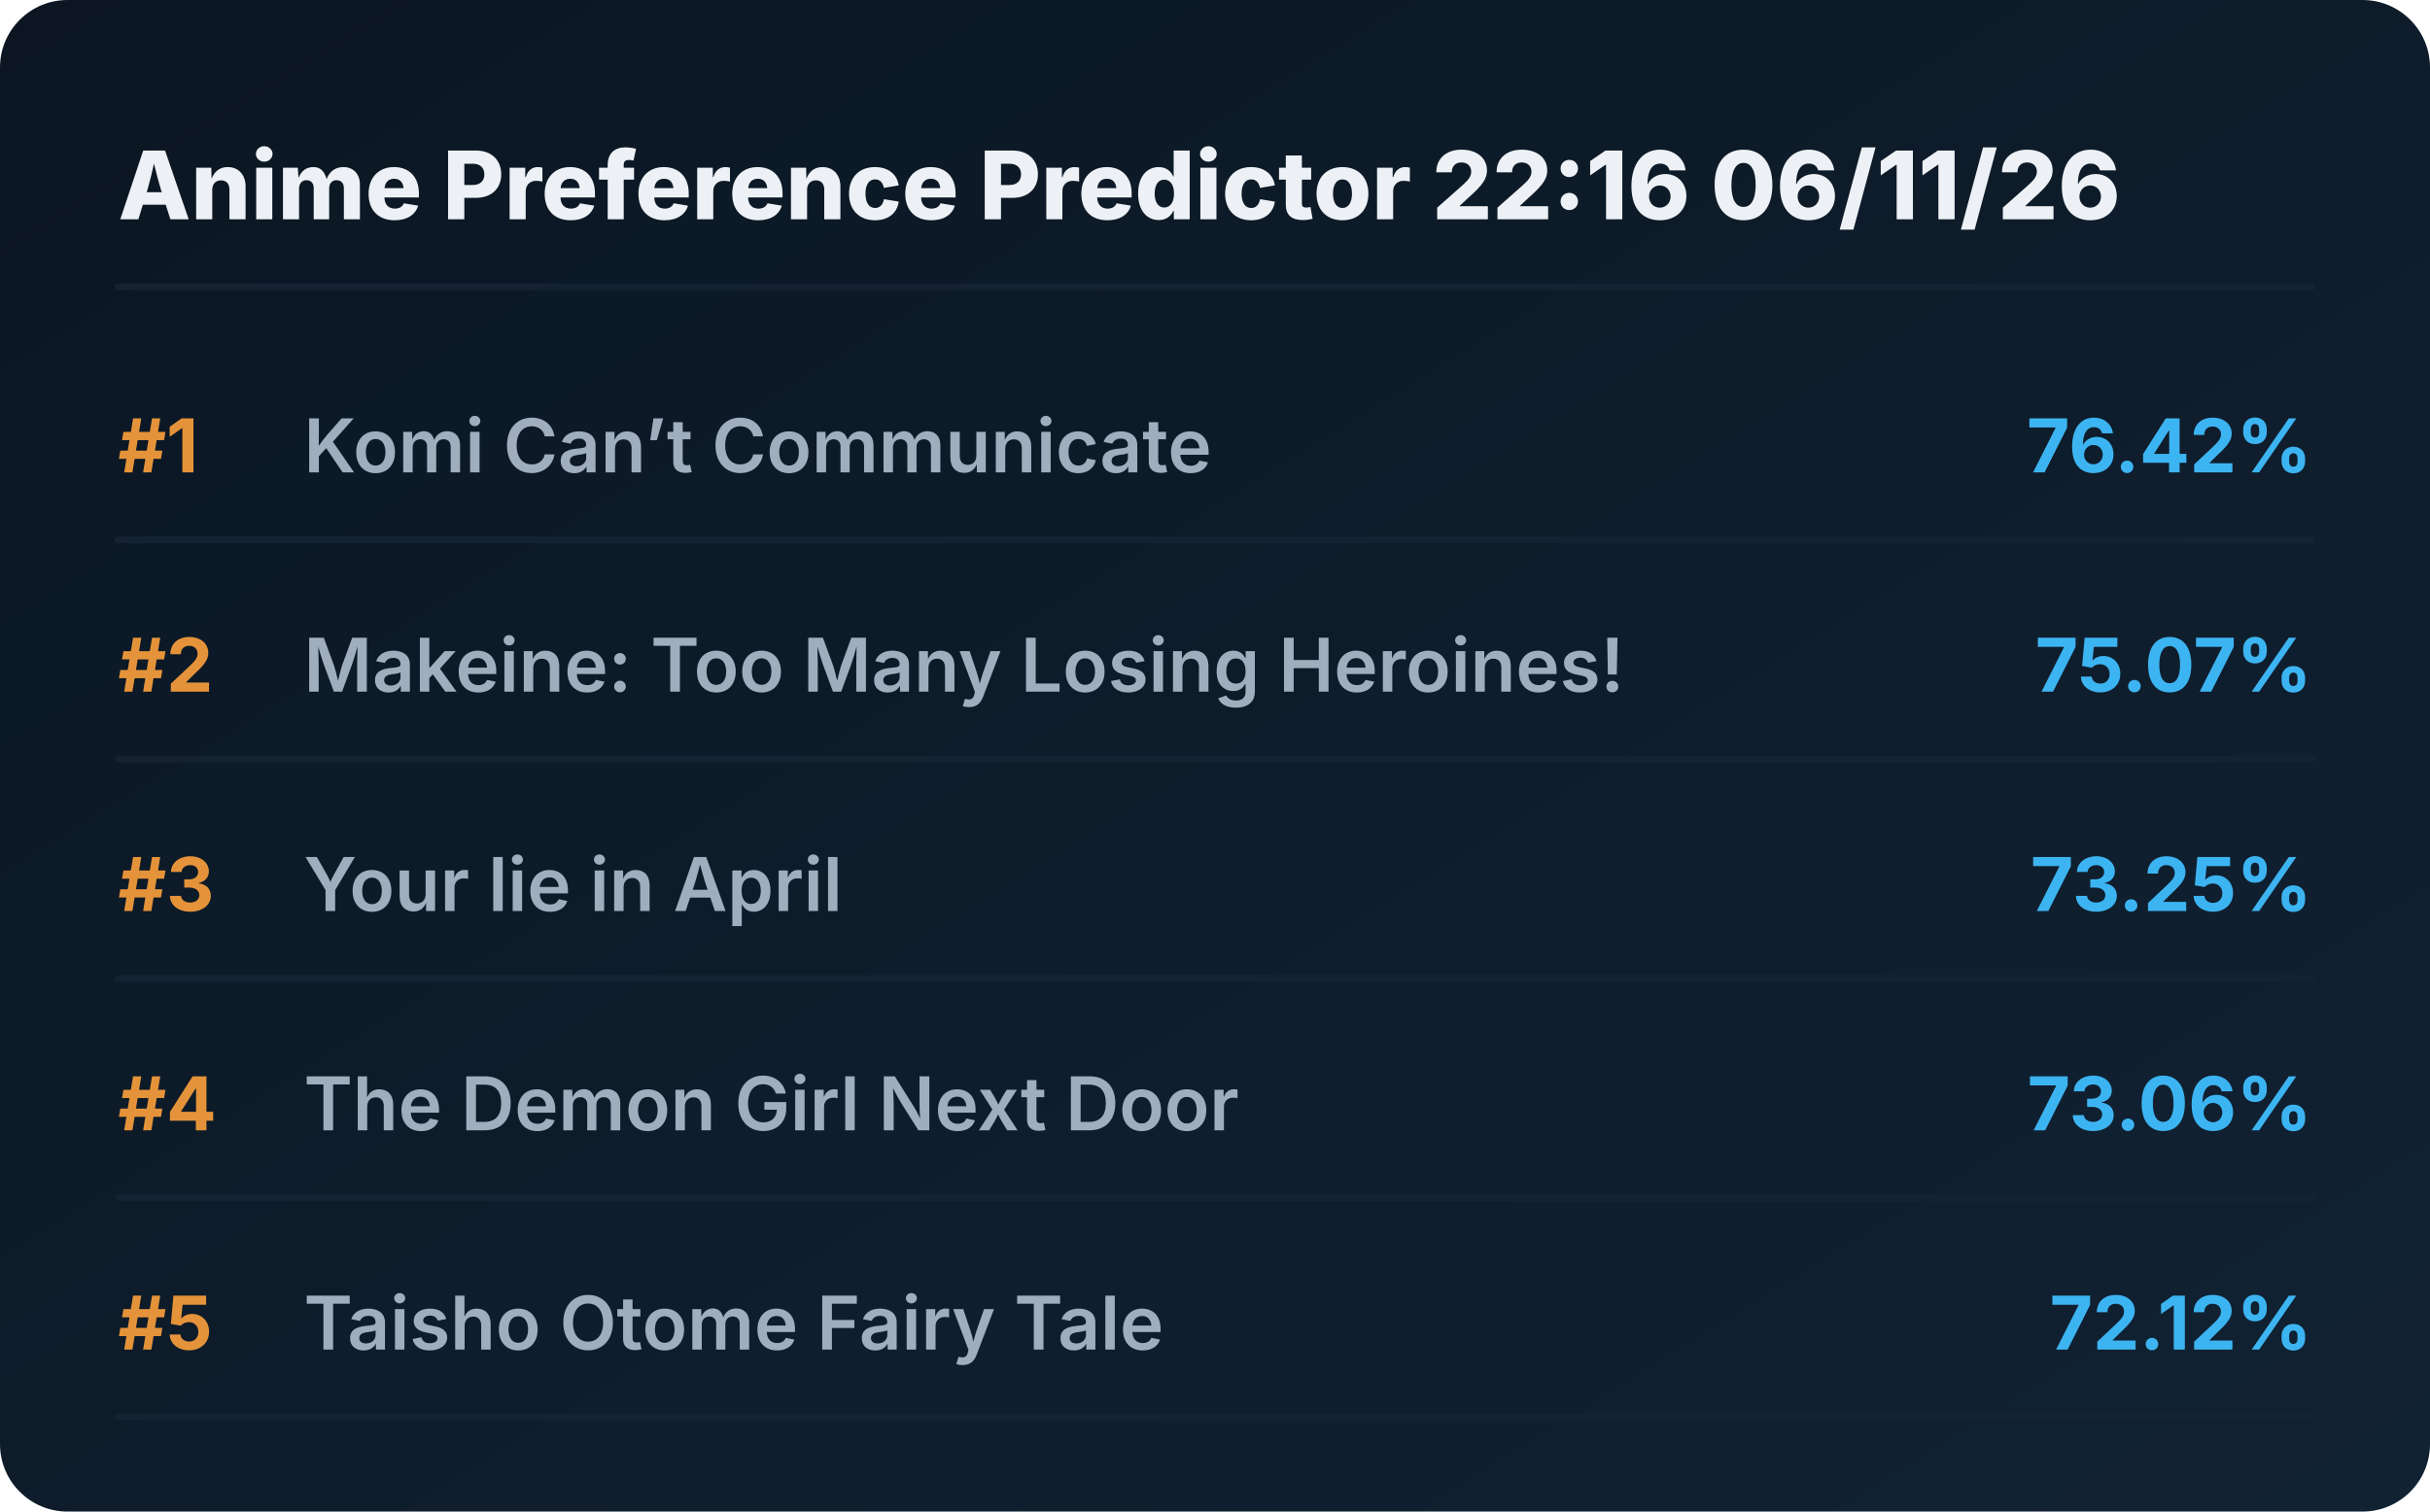
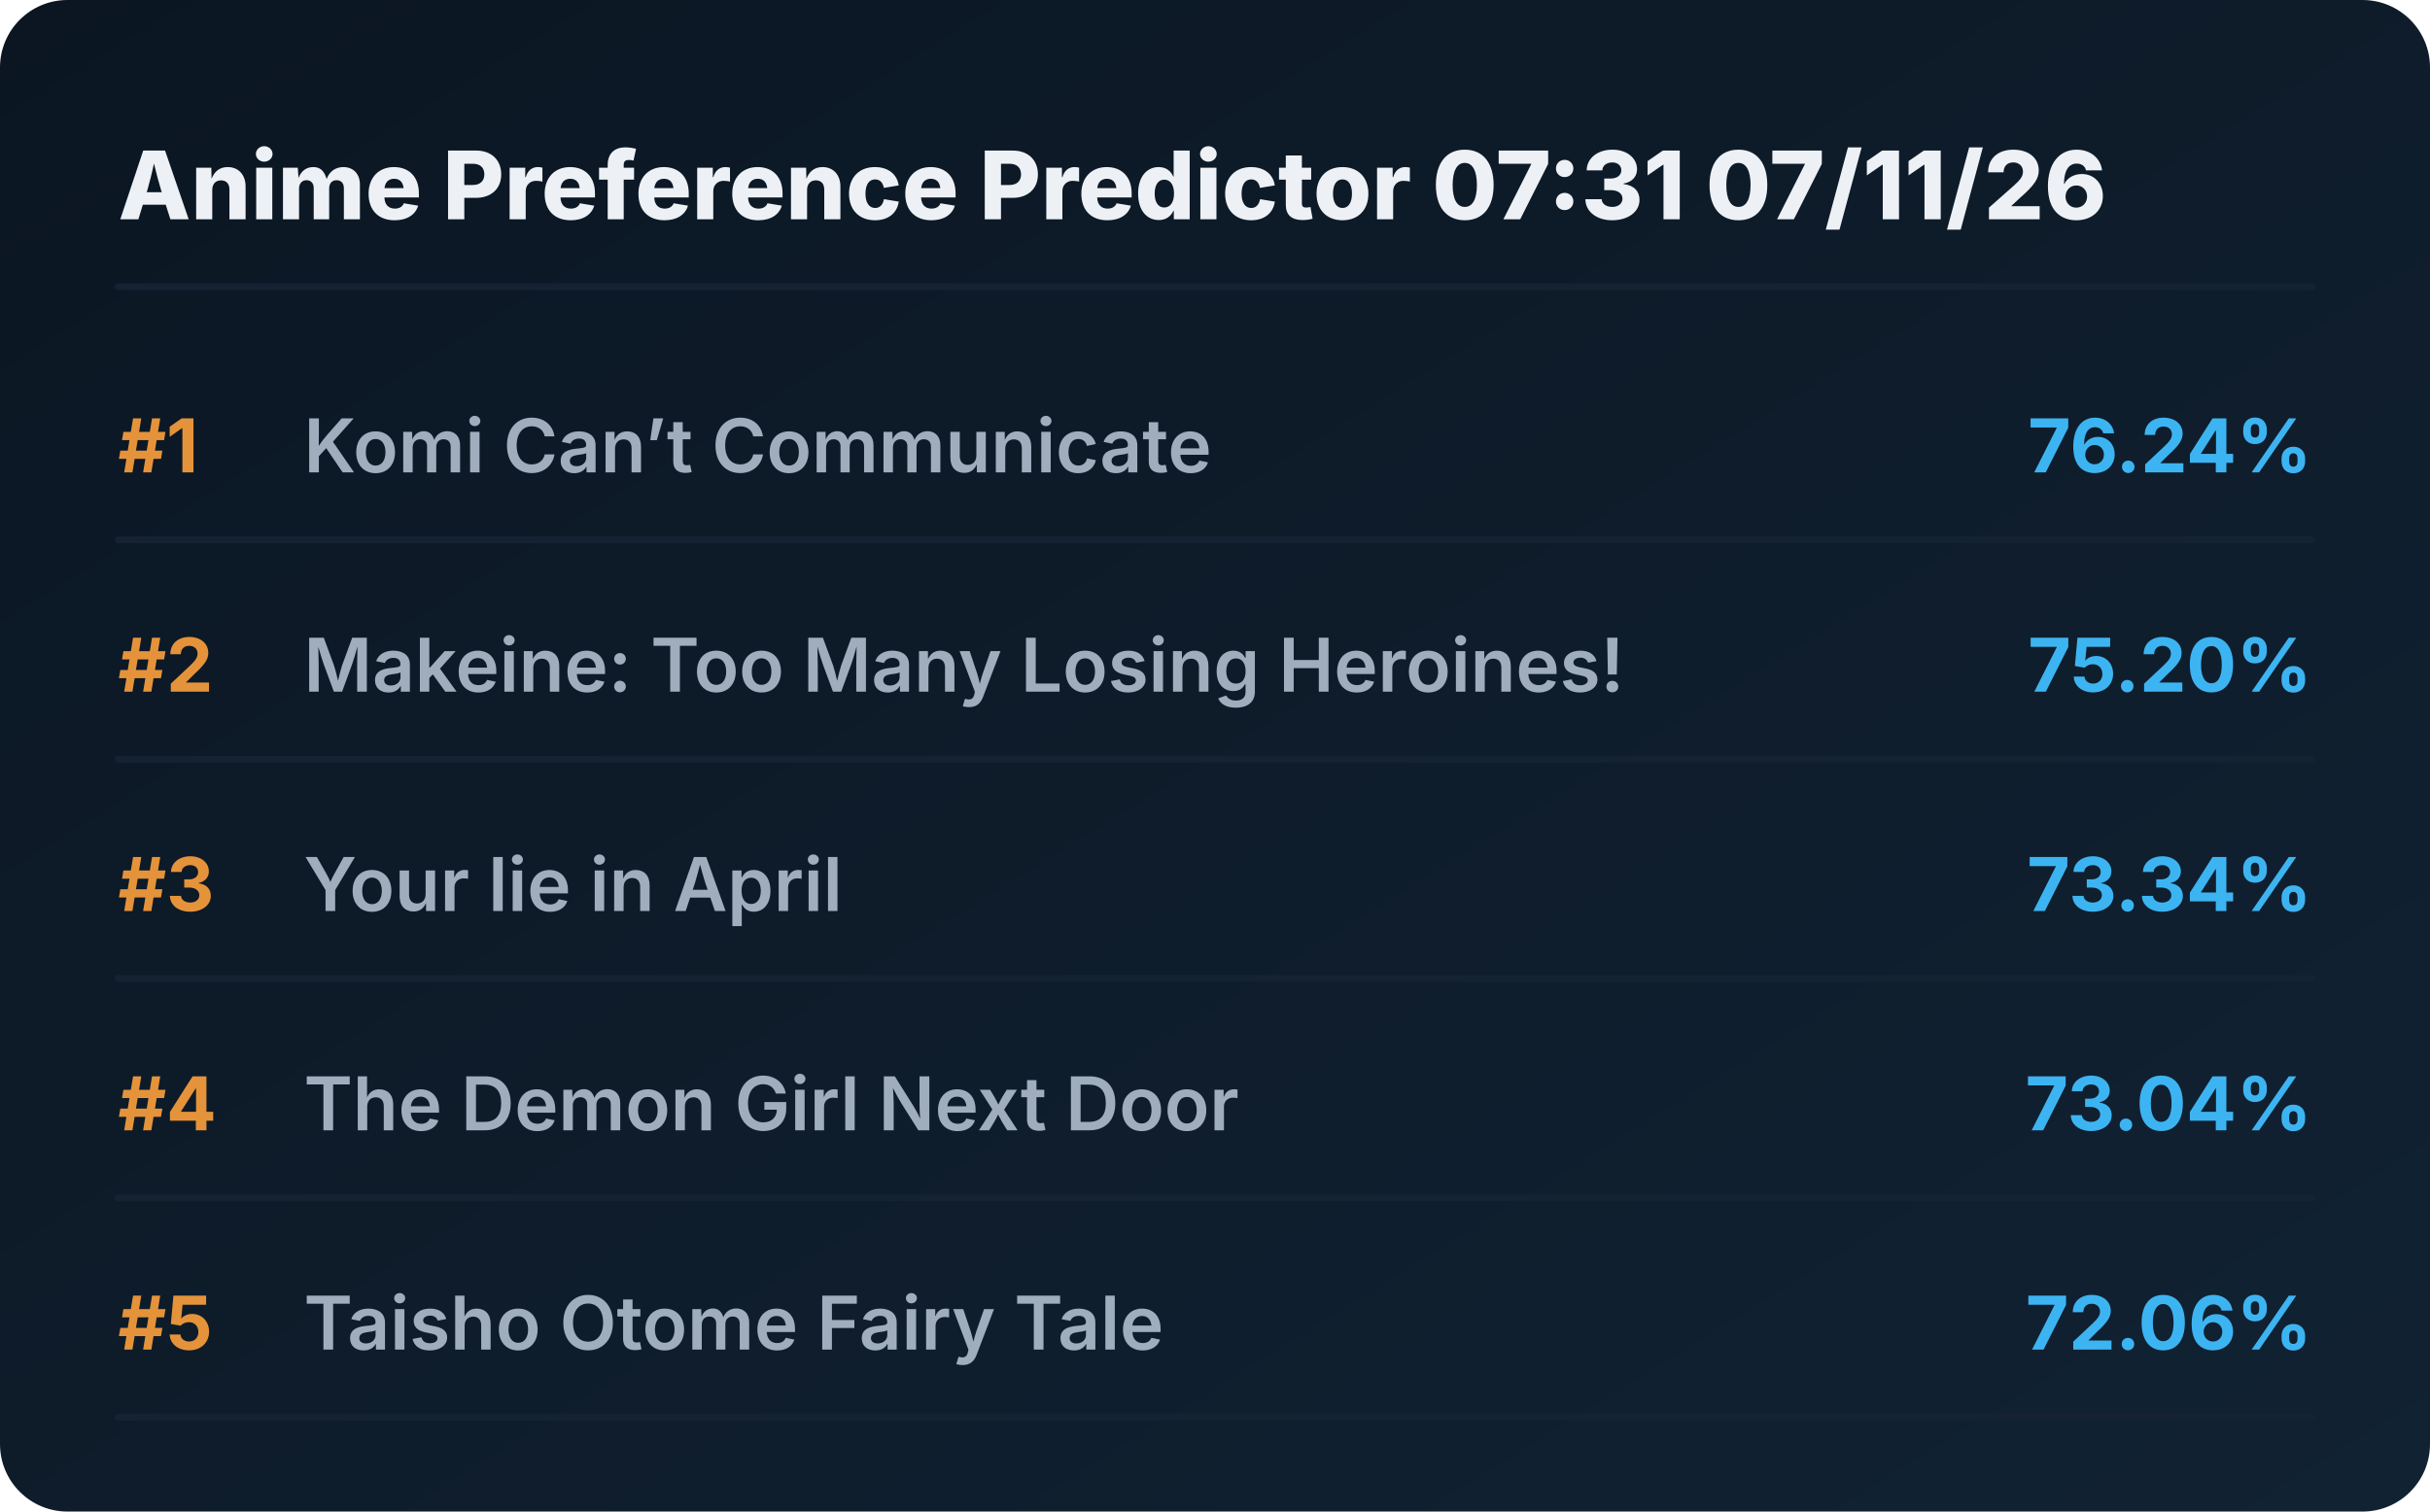
<svg xmlns="http://www.w3.org/2000/svg" viewBox="0 0 720 448" preserveAspectRatio="xMidYMid meet" style="width: 100%; height: auto; max-width: 720px;">
  <defs>
    <linearGradient id="boxGrad" x1="0%" y1="0%" x2="100%" y2="100%">
      <stop offset="0%" stop-color="#0b1622" />
      <stop offset="100%" stop-color="#112233" />
    </linearGradient>
    <clipPath id="titleClip">
      <rect x="90" y="0" width="510" height="100%" />
    </clipPath>
  </defs>
  <style>
    .bg { fill: url(#boxGrad); rx: 20px; }
    .header { font-family: 'Overpass', 'Inter', system-ui, sans-serif; font-weight: 800; font-size: 28px; fill: #edf1f5; }
    .rank { font-family: 'Overpass', 'Inter', system-ui, sans-serif; font-weight: 700; font-size: 22px; fill: #e5933a; }
    .title { font-family: 'Overpass', 'Inter', system-ui, sans-serif; font-weight: 600; font-size: 22px; fill: #9fadbd; }
    .score { font-family: 'Overpass', 'Inter', system-ui, sans-serif; font-weight: 700; font-size: 22px; fill: #3db4f2; }
    .line { stroke: #152232; stroke-width: 2; stroke-linecap: round; }
  </style>
  <rect class="bg" width="720" height="448" />
-   <text x="35" y="65" class="header">Anime Preference Predictor 22:16 06/11/26</text>
+   <text x="35" y="65" class="header">Anime Preference Predictor 07:31 07/11/26</text>
  <line x1="35" y1="85" x2="685" y2="85" class="line" />
  <g transform="translate(0, 0)">
    <text x="35" y="140" class="rank">#1</text>
    <text x="90" y="140" class="title">Komi Can’t Communicate</text>
-     <text x="685" y="140" class="score" text-anchor="end">76.42%</text>
+     <text x="685" y="140" class="score" text-anchor="end">76.24%</text>
    <line x1="35" y1="160" x2="685" y2="160" class="line" />
  </g>
  <g transform="translate(0, 65)">
    <text x="35" y="140" class="rank">#2</text>
    <text x="90" y="140" class="title">Makeine: Too Many Losing Heroines!</text>
-     <text x="685" y="140" class="score" text-anchor="end">75.07%</text>
+     <text x="685" y="140" class="score" text-anchor="end">75.20%</text>
    <line x1="35" y1="160" x2="685" y2="160" class="line" />
  </g>
  <g transform="translate(0, 130)">
    <text x="35" y="140" class="rank">#3</text>
    <text x="90" y="140" class="title">Your lie in April</text>
-     <text x="685" y="140" class="score" text-anchor="end">73.25%</text>
+     <text x="685" y="140" class="score" text-anchor="end">73.34%</text>
    <line x1="35" y1="160" x2="685" y2="160" class="line" />
  </g>
  <g transform="translate(0, 195)">
    <text x="35" y="140" class="rank">#4</text>
    <text x="90" y="140" class="title">The Demon Girl Next Door</text>
-     <text x="685" y="140" class="score" text-anchor="end">73.06%</text>
+     <text x="685" y="140" class="score" text-anchor="end">73.04%</text>
    <line x1="35" y1="160" x2="685" y2="160" class="line" />
  </g>
  <g transform="translate(0, 260)">
    <text x="35" y="140" class="rank">#5</text>
    <text x="90" y="140" class="title">Taisho Otome Fairy Tale</text>
-     <text x="685" y="140" class="score" text-anchor="end">72.12%</text>
+     <text x="685" y="140" class="score" text-anchor="end">72.06%</text>
    <line x1="35" y1="160" x2="685" y2="160" class="line" />
  </g>
</svg>
